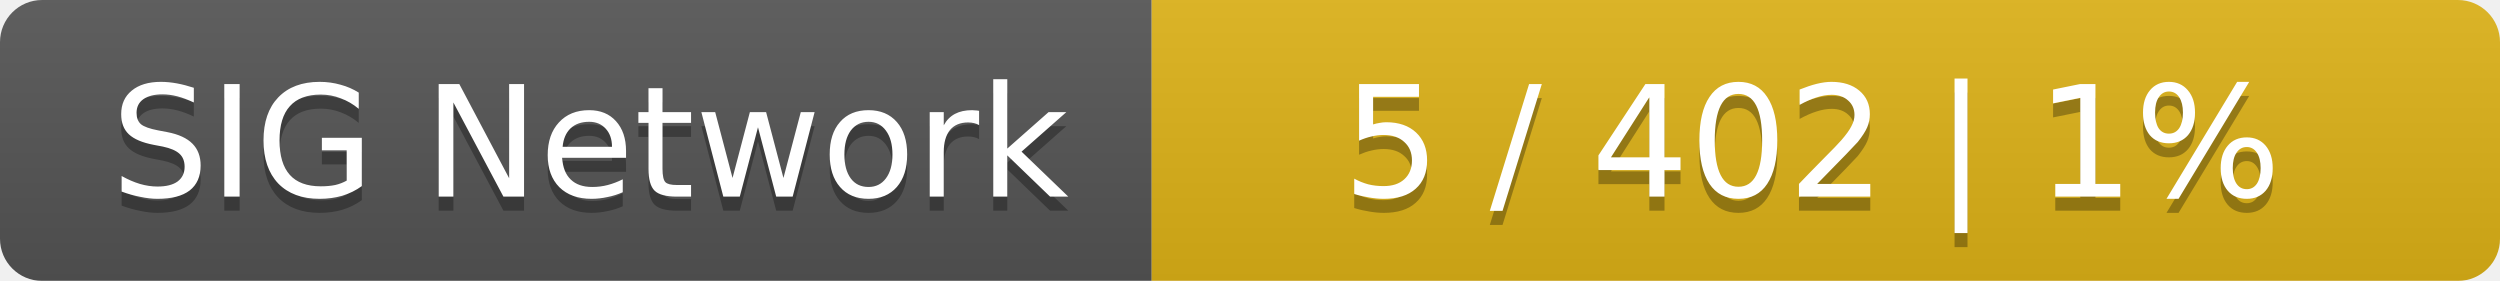
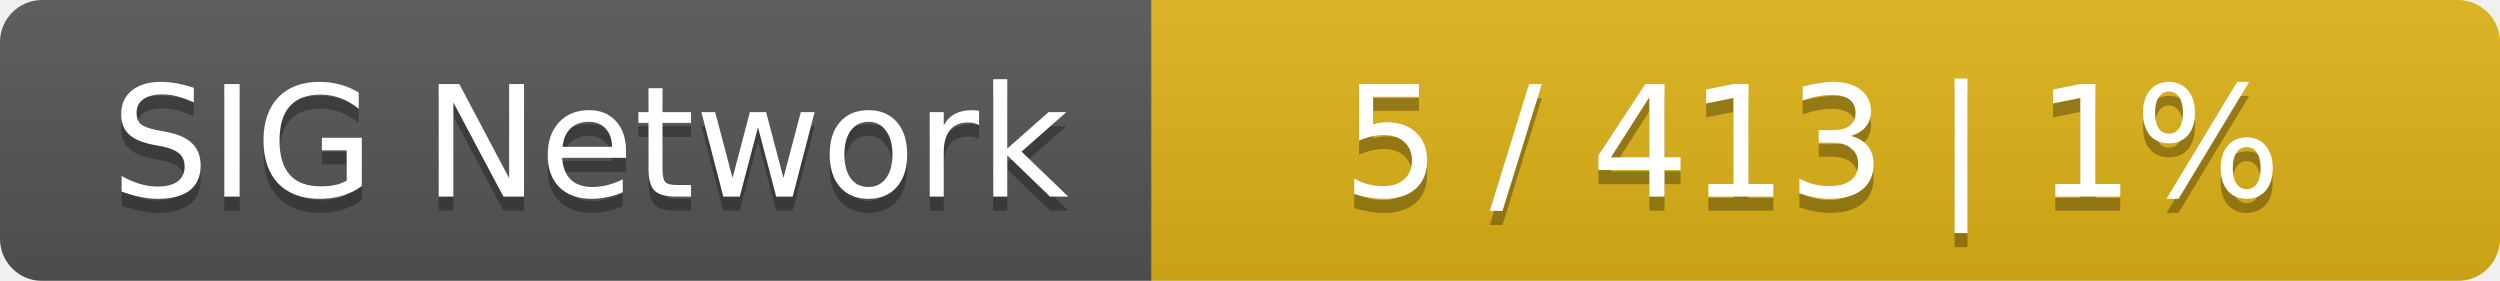
<svg xmlns="http://www.w3.org/2000/svg" width="178" height="20">
  <linearGradient id="smooth" x2="0" y2="100%">
    <stop offset="0" stop-color="#bbb" stop-opacity=".1" />
    <stop offset="1" stop-opacity=".1" />
  </linearGradient>
  <mask id="round">
    <rect width="178" height="20" rx="3" fill="#fff" />
  </mask>
  <g mask="url(#round)">
    <rect width="82" height="20" fill="#555" />
    <rect x="82" width="96" height="20" fill="#dfb317" />
    <rect width="178" height="20" fill="url(#smooth)" />
  </g>
  <g fill="#fff" text-anchor="middle" font-family="DejaVu Sans,Verdana,Geneva,sans-serif" font-size="11">
    <text x="42" y="15" fill="#010101" fill-opacity=".3">SIG Network</text>
    <text x="42" y="14">SIG Network</text>
-     <text x="129" y="15" fill="#010101" fill-opacity=".3">5 / 402    |    1%</text>
-     <text x="129" y="14">5 / 402    |    1%</text>
+     <text x="129" y="15" fill="#010101" fill-opacity=".3">5 / 413    |    1%</text>
+     <text x="129" y="14">5 / 413    |    1%</text>
  </g>
</svg>
